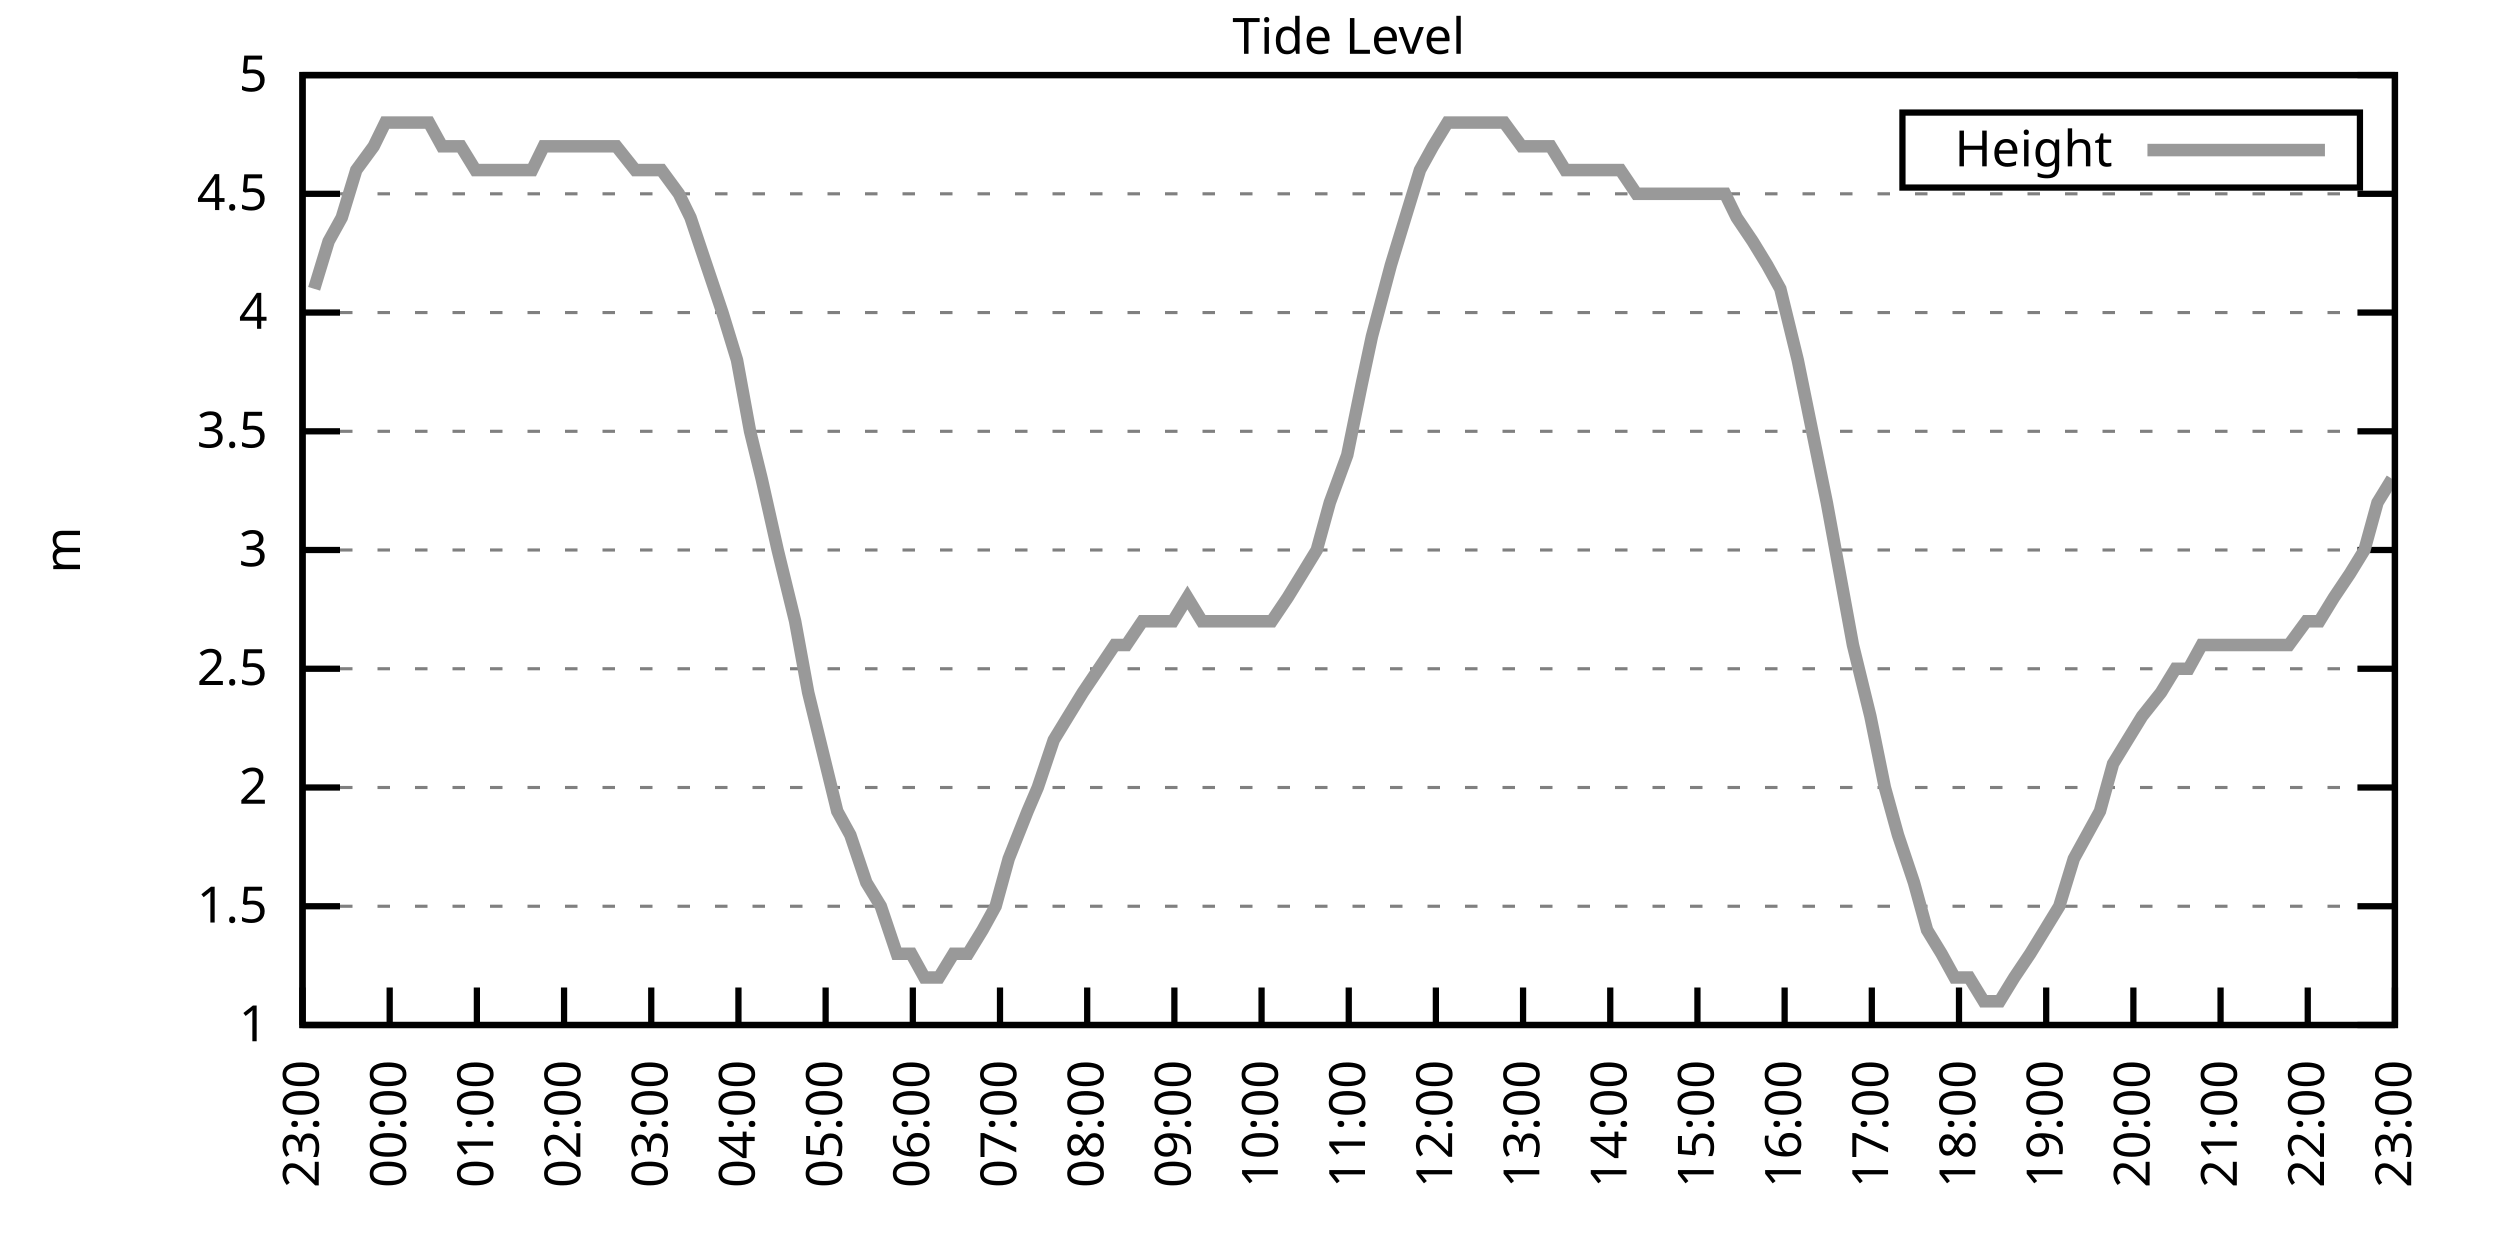
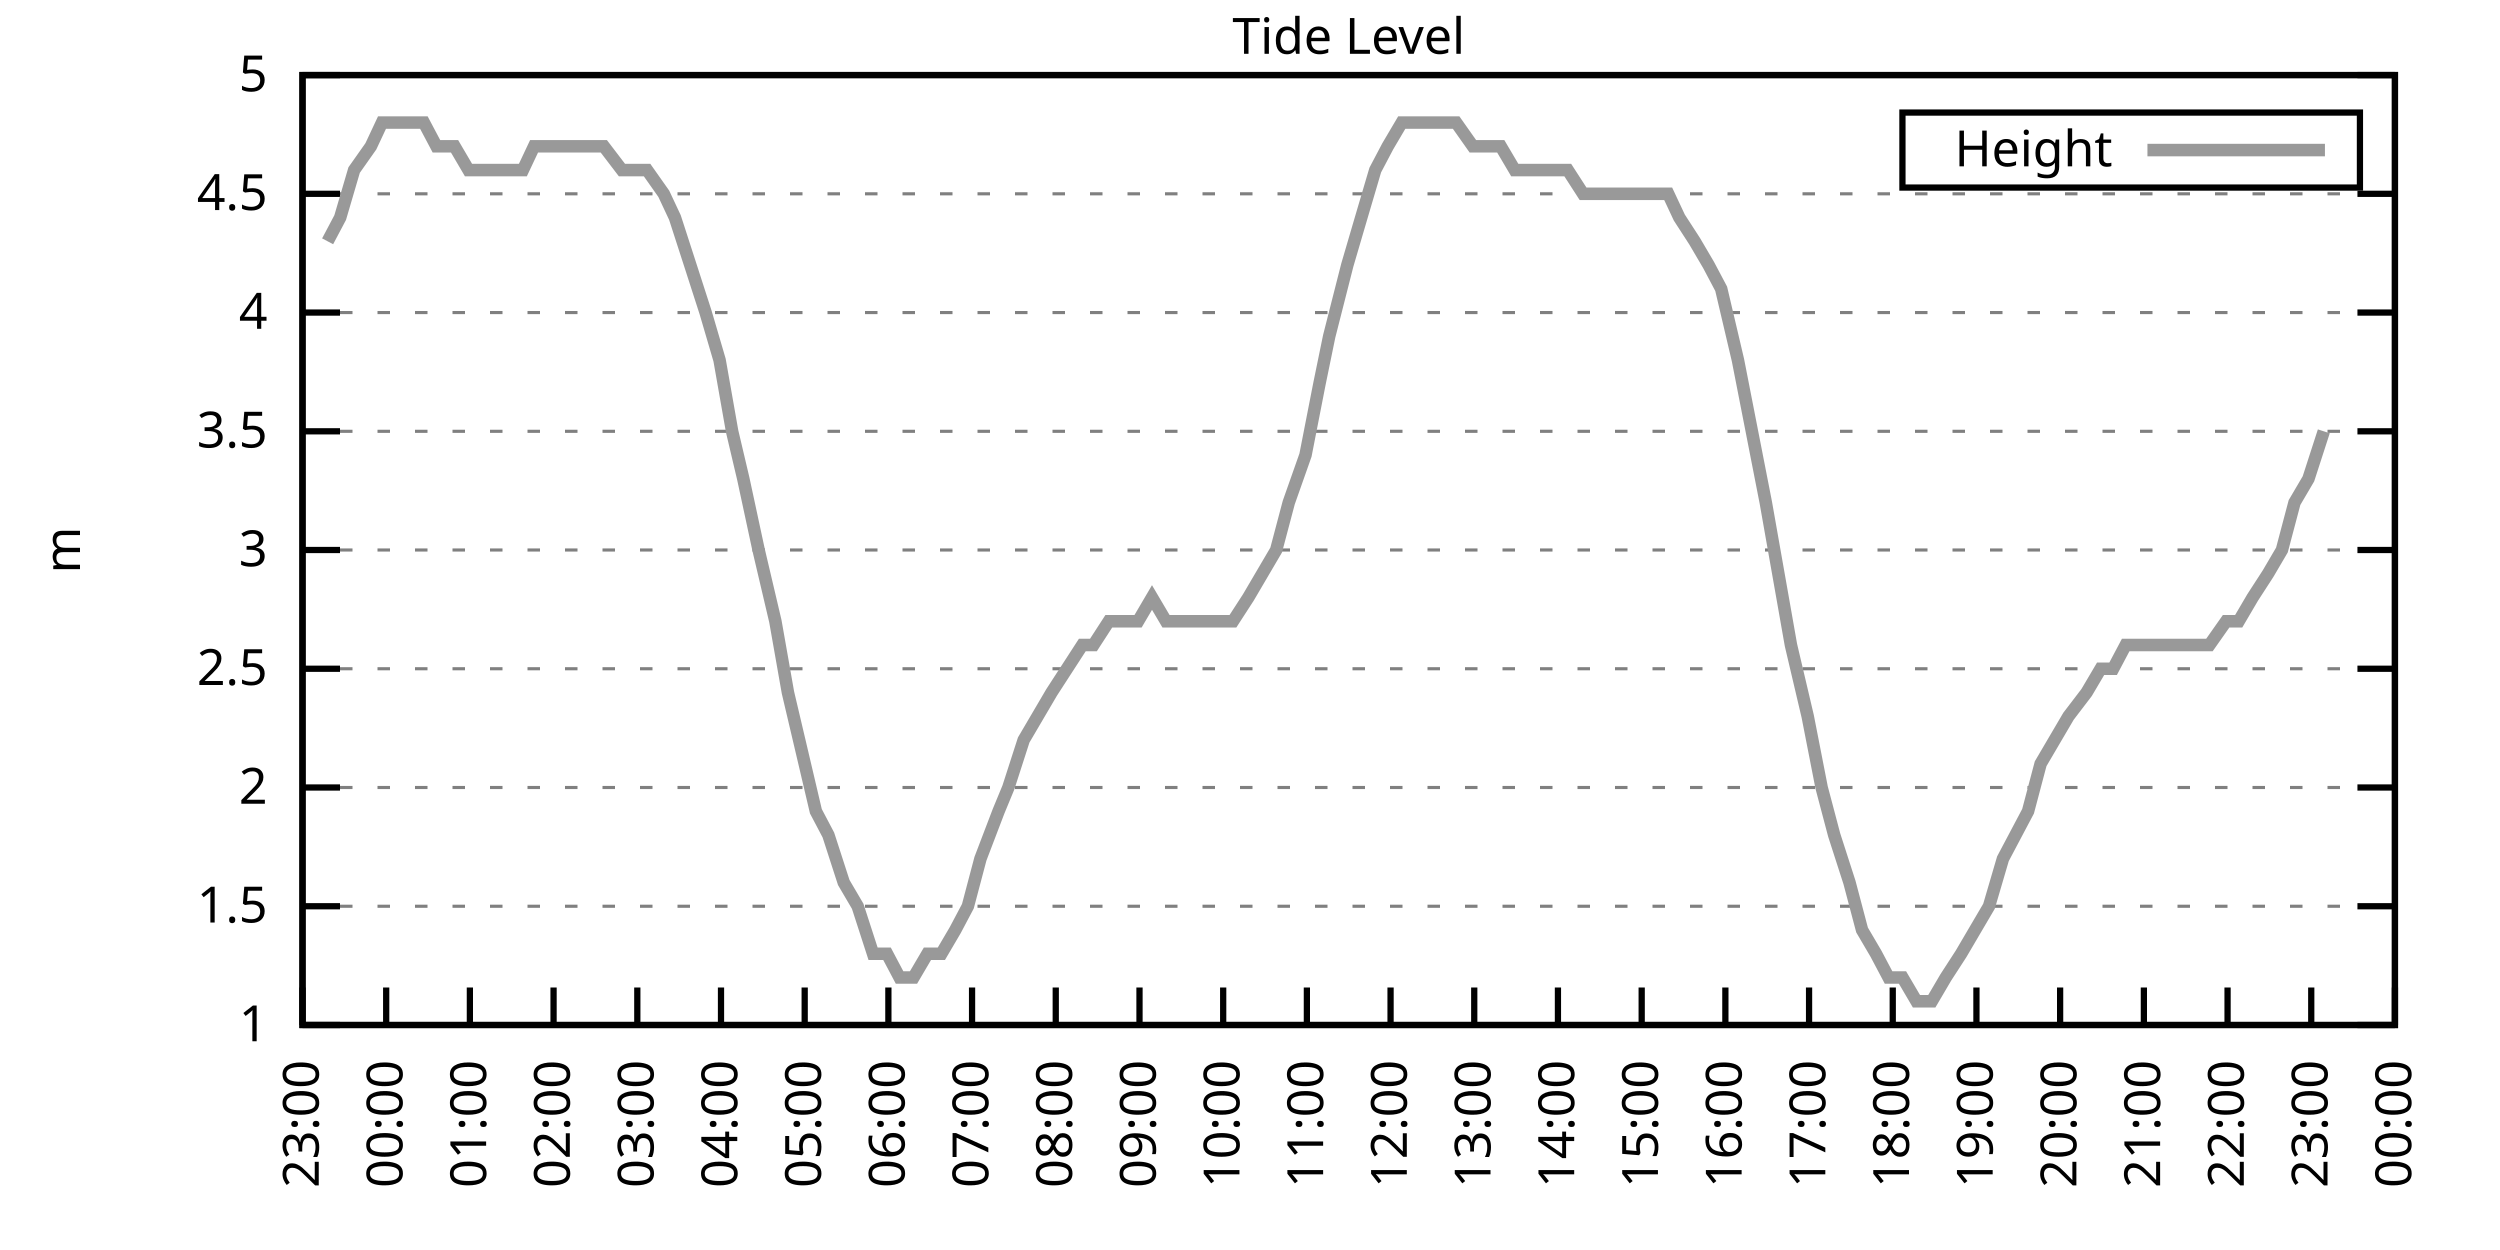
<svg xmlns="http://www.w3.org/2000/svg" xmlns:xlink="http://www.w3.org/1999/xlink" width="400" height="200" viewBox="0 0 400 200">
  <g id="gnuplot_canvas">
    <rect x="0" y="0" width="400" height="200" fill="none" />
    <defs>
      <circle id="gpDot" r="0.5" stroke-width="0.5" stroke="currentColor" />
      <path id="gpPt0" stroke-width="0.333" stroke="currentColor" d="M-1,0 h2 M0,-1 v2" />
      <path id="gpPt1" stroke-width="0.333" stroke="currentColor" d="M-1,-1 L1,1 M1,-1 L-1,1" />
      <path id="gpPt2" stroke-width="0.333" stroke="currentColor" d="M-1,0 L1,0 M0,-1 L0,1 M-1,-1 L1,1 M-1,1 L1,-1" />
      <rect id="gpPt3" stroke-width="0.333" stroke="currentColor" x="-1" y="-1" width="2" height="2" />
      <rect id="gpPt4" stroke-width="0.333" stroke="currentColor" fill="currentColor" x="-1" y="-1" width="2" height="2" />
      <circle id="gpPt5" stroke-width="0.333" stroke="currentColor" cx="0" cy="0" r="1" />
      <use xlink:href="#gpPt5" id="gpPt6" fill="currentColor" stroke="none" />
      <path id="gpPt7" stroke-width="0.333" stroke="currentColor" d="M0,-1.33 L-1.33,0.67 L1.33,0.67 z" />
      <use xlink:href="#gpPt7" id="gpPt8" fill="currentColor" stroke="none" />
      <use xlink:href="#gpPt7" id="gpPt9" stroke="currentColor" transform="rotate(180)" />
      <use xlink:href="#gpPt9" id="gpPt10" fill="currentColor" stroke="none" />
      <use xlink:href="#gpPt3" id="gpPt11" stroke="currentColor" transform="rotate(45)" />
      <use xlink:href="#gpPt11" id="gpPt12" fill="currentColor" stroke="none" />
      <path id="gpPt13" stroke-width="0.333" stroke="currentColor" d="M0,1.330 L1.265,0.411 L0.782,-1.067 L-0.782,-1.076 L-1.265,0.411 z" />
      <use xlink:href="#gpPt13" id="gpPt14" fill="currentColor" stroke="none" />
      <filter id="textbox" filterUnits="objectBoundingBox" x="0" y="0" height="1" width="1">
        <feFlood flood-color="white" flood-opacity="1" result="bgnd" />
        <feComposite in="SourceGraphic" in2="bgnd" operator="atop" />
      </filter>
      <filter id="greybox" filterUnits="objectBoundingBox" x="0" y="0" height="1" width="1">
        <feFlood flood-color="lightgrey" flood-opacity="1" result="grey" />
        <feComposite in="SourceGraphic" in2="grey" operator="atop" />
      </filter>
    </defs>
    <g fill="none" color="white" stroke="currentColor" stroke-width="1.00" stroke-linecap="butt" stroke-linejoin="miter">
</g>
    <g fill="none" color="black" stroke="currentColor" stroke-width="1.00" stroke-linecap="butt" stroke-linejoin="miter">
      <g stroke="none" shape-rendering="crispEdges">
        <polygon fill="rgb(255, 255, 255)" points="48.40,164.00 383.18,164.00 383.18,12.02 48.40,12.02 " />
      </g>
    </g>
    <g fill="none" color="black" stroke="currentColor" stroke-width="1.00" stroke-linecap="butt" stroke-linejoin="miter">
</g>
    <g fill="none" color="black" stroke="black" stroke-width="0.50" stroke-linecap="butt" stroke-linejoin="miter">
</g>
    <g fill="none" color="gray" stroke="currentColor" stroke-width="0.50" stroke-linecap="butt" stroke-linejoin="miter">
      <path stroke="gray" stroke-dasharray="2,4" class="gridline" d="M48.40,164.00 L383.19,164.00  " />
    </g>
    <g fill="none" color="gray" stroke="gray" stroke-width="1.00" stroke-linecap="butt" stroke-linejoin="miter">
</g>
    <g fill="none" color="black" stroke="currentColor" stroke-width="1.00" stroke-linecap="butt" stroke-linejoin="miter">
      <path stroke="black" d="M48.40,164.00 L54.40,164.00 M383.19,164.00 L377.19,164.00  " />
      <g transform="translate(42.80,166.60)" stroke="none" fill="black" font-family="Sans" font-size="8.00" text-anchor="end">
        <text>
          <tspan font-family="Sans"> 1</tspan>
        </text>
      </g>
    </g>
    <g fill="none" color="black" stroke="currentColor" stroke-width="1.00" stroke-linecap="butt" stroke-linejoin="miter">
</g>
    <g fill="none" color="black" stroke="black" stroke-width="0.50" stroke-linecap="butt" stroke-linejoin="miter">
</g>
    <g fill="none" color="gray" stroke="currentColor" stroke-width="0.50" stroke-linecap="butt" stroke-linejoin="miter">
      <path stroke="gray" stroke-dasharray="2,4" class="gridline" d="M48.40,145.00 L383.19,145.00  " />
    </g>
    <g fill="none" color="gray" stroke="gray" stroke-width="1.00" stroke-linecap="butt" stroke-linejoin="miter">
</g>
    <g fill="none" color="black" stroke="currentColor" stroke-width="1.00" stroke-linecap="butt" stroke-linejoin="miter">
      <path stroke="black" d="M48.40,145.00 L54.40,145.00 M383.19,145.00 L377.19,145.00  " />
      <g transform="translate(42.80,147.60)" stroke="none" fill="black" font-family="Sans" font-size="8.00" text-anchor="end">
        <text>
          <tspan font-family="Sans"> 1.5</tspan>
        </text>
      </g>
    </g>
    <g fill="none" color="black" stroke="currentColor" stroke-width="1.00" stroke-linecap="butt" stroke-linejoin="miter">
</g>
    <g fill="none" color="black" stroke="black" stroke-width="0.50" stroke-linecap="butt" stroke-linejoin="miter">
</g>
    <g fill="none" color="gray" stroke="currentColor" stroke-width="0.50" stroke-linecap="butt" stroke-linejoin="miter">
      <path stroke="gray" stroke-dasharray="2,4" class="gridline" d="M48.40,126.00 L383.19,126.00  " />
    </g>
    <g fill="none" color="gray" stroke="gray" stroke-width="1.00" stroke-linecap="butt" stroke-linejoin="miter">
</g>
    <g fill="none" color="black" stroke="currentColor" stroke-width="1.00" stroke-linecap="butt" stroke-linejoin="miter">
      <path stroke="black" d="M48.40,126.00 L54.40,126.00 M383.19,126.00 L377.19,126.00  " />
      <g transform="translate(42.80,128.60)" stroke="none" fill="black" font-family="Sans" font-size="8.00" text-anchor="end">
        <text>
          <tspan font-family="Sans"> 2</tspan>
        </text>
      </g>
    </g>
    <g fill="none" color="black" stroke="currentColor" stroke-width="1.00" stroke-linecap="butt" stroke-linejoin="miter">
</g>
    <g fill="none" color="black" stroke="black" stroke-width="0.50" stroke-linecap="butt" stroke-linejoin="miter">
</g>
    <g fill="none" color="gray" stroke="currentColor" stroke-width="0.50" stroke-linecap="butt" stroke-linejoin="miter">
      <path stroke="gray" stroke-dasharray="2,4" class="gridline" d="M48.40,107.00 L383.19,107.00  " />
    </g>
    <g fill="none" color="gray" stroke="gray" stroke-width="1.00" stroke-linecap="butt" stroke-linejoin="miter">
</g>
    <g fill="none" color="black" stroke="currentColor" stroke-width="1.00" stroke-linecap="butt" stroke-linejoin="miter">
      <path stroke="black" d="M48.40,107.00 L54.40,107.00 M383.19,107.00 L377.19,107.00  " />
      <g transform="translate(42.80,109.60)" stroke="none" fill="black" font-family="Sans" font-size="8.00" text-anchor="end">
        <text>
          <tspan font-family="Sans"> 2.5</tspan>
        </text>
      </g>
    </g>
    <g fill="none" color="black" stroke="currentColor" stroke-width="1.00" stroke-linecap="butt" stroke-linejoin="miter">
</g>
    <g fill="none" color="black" stroke="black" stroke-width="0.50" stroke-linecap="butt" stroke-linejoin="miter">
</g>
    <g fill="none" color="gray" stroke="currentColor" stroke-width="0.50" stroke-linecap="butt" stroke-linejoin="miter">
      <path stroke="gray" stroke-dasharray="2,4" class="gridline" d="M48.40,88.00 L383.19,88.00  " />
    </g>
    <g fill="none" color="gray" stroke="gray" stroke-width="1.00" stroke-linecap="butt" stroke-linejoin="miter">
</g>
    <g fill="none" color="black" stroke="currentColor" stroke-width="1.00" stroke-linecap="butt" stroke-linejoin="miter">
      <path stroke="black" d="M48.40,88.00 L54.40,88.00 M383.19,88.00 L377.19,88.00  " />
      <g transform="translate(42.80,90.60)" stroke="none" fill="black" font-family="Sans" font-size="8.00" text-anchor="end">
        <text>
          <tspan font-family="Sans"> 3</tspan>
        </text>
      </g>
    </g>
    <g fill="none" color="black" stroke="currentColor" stroke-width="1.00" stroke-linecap="butt" stroke-linejoin="miter">
</g>
    <g fill="none" color="black" stroke="black" stroke-width="0.50" stroke-linecap="butt" stroke-linejoin="miter">
</g>
    <g fill="none" color="gray" stroke="currentColor" stroke-width="0.50" stroke-linecap="butt" stroke-linejoin="miter">
      <path stroke="gray" stroke-dasharray="2,4" class="gridline" d="M48.40,69.01 L383.19,69.01  " />
    </g>
    <g fill="none" color="gray" stroke="gray" stroke-width="1.00" stroke-linecap="butt" stroke-linejoin="miter">
</g>
    <g fill="none" color="black" stroke="currentColor" stroke-width="1.00" stroke-linecap="butt" stroke-linejoin="miter">
      <path stroke="black" d="M48.40,69.01 L54.40,69.01 M383.19,69.01 L377.19,69.01  " />
      <g transform="translate(42.80,71.61)" stroke="none" fill="black" font-family="Sans" font-size="8.00" text-anchor="end">
        <text>
          <tspan font-family="Sans"> 3.5</tspan>
        </text>
      </g>
    </g>
    <g fill="none" color="black" stroke="currentColor" stroke-width="1.00" stroke-linecap="butt" stroke-linejoin="miter">
</g>
    <g fill="none" color="black" stroke="black" stroke-width="0.50" stroke-linecap="butt" stroke-linejoin="miter">
</g>
    <g fill="none" color="gray" stroke="currentColor" stroke-width="0.50" stroke-linecap="butt" stroke-linejoin="miter">
      <path stroke="gray" stroke-dasharray="2,4" class="gridline" d="M48.40,50.01 L383.19,50.01  " />
    </g>
    <g fill="none" color="gray" stroke="gray" stroke-width="1.00" stroke-linecap="butt" stroke-linejoin="miter">
</g>
    <g fill="none" color="black" stroke="currentColor" stroke-width="1.00" stroke-linecap="butt" stroke-linejoin="miter">
      <path stroke="black" d="M48.40,50.01 L54.40,50.01 M383.19,50.01 L377.19,50.01  " />
      <g transform="translate(42.80,52.61)" stroke="none" fill="black" font-family="Sans" font-size="8.00" text-anchor="end">
        <text>
          <tspan font-family="Sans"> 4</tspan>
        </text>
      </g>
    </g>
    <g fill="none" color="black" stroke="currentColor" stroke-width="1.00" stroke-linecap="butt" stroke-linejoin="miter">
</g>
    <g fill="none" color="black" stroke="black" stroke-width="0.50" stroke-linecap="butt" stroke-linejoin="miter">
</g>
    <g fill="none" color="gray" stroke="currentColor" stroke-width="0.50" stroke-linecap="butt" stroke-linejoin="miter">
      <path stroke="gray" stroke-dasharray="2,4" class="gridline" d="M48.40,31.01 L383.19,31.01  " />
    </g>
    <g fill="none" color="gray" stroke="gray" stroke-width="1.00" stroke-linecap="butt" stroke-linejoin="miter">
</g>
    <g fill="none" color="black" stroke="currentColor" stroke-width="1.00" stroke-linecap="butt" stroke-linejoin="miter">
      <path stroke="black" d="M48.40,31.01 L54.40,31.01 M383.19,31.01 L377.19,31.01  " />
      <g transform="translate(42.80,33.61)" stroke="none" fill="black" font-family="Sans" font-size="8.00" text-anchor="end">
        <text>
          <tspan font-family="Sans"> 4.5</tspan>
        </text>
      </g>
    </g>
    <g fill="none" color="black" stroke="currentColor" stroke-width="1.00" stroke-linecap="butt" stroke-linejoin="miter">
</g>
    <g fill="none" color="black" stroke="black" stroke-width="0.50" stroke-linecap="butt" stroke-linejoin="miter">
</g>
    <g fill="none" color="gray" stroke="currentColor" stroke-width="0.50" stroke-linecap="butt" stroke-linejoin="miter">
      <path stroke="gray" stroke-dasharray="2,4" class="gridline" d="M48.40,12.01 L383.19,12.01  " />
    </g>
    <g fill="none" color="gray" stroke="gray" stroke-width="1.00" stroke-linecap="butt" stroke-linejoin="miter">
</g>
    <g fill="none" color="black" stroke="currentColor" stroke-width="1.00" stroke-linecap="butt" stroke-linejoin="miter">
      <path stroke="black" d="M48.40,12.01 L54.40,12.01 M383.19,12.01 L377.19,12.01  " />
      <g transform="translate(42.80,14.61)" stroke="none" fill="black" font-family="Sans" font-size="8.00" text-anchor="end">
        <text>
          <tspan font-family="Sans"> 5</tspan>
        </text>
      </g>
    </g>
    <g fill="none" color="black" stroke="currentColor" stroke-width="1.00" stroke-linecap="butt" stroke-linejoin="miter">
      <path stroke="black" d="M48.40,164.00 L48.40,158.00  " />
      <g transform="translate(51.00,169.60) rotate(270.00)" stroke="none" fill="black" font-family="Sans" font-size="8.00" text-anchor="end">
        <text>
          <tspan font-family="Sans">23:00</tspan>
        </text>
      </g>
    </g>
    <g fill="none" color="black" stroke="currentColor" stroke-width="1.00" stroke-linecap="butt" stroke-linejoin="miter">
-       <path stroke="black" d="M62.35,164.00 L62.35,158.00  " />
-       <g transform="translate(64.95,169.60) rotate(270.00)" stroke="none" fill="black" font-family="Sans" font-size="8.00" text-anchor="end">
+       <path stroke="black" d="M61.79,164.00 L61.79,158.00  " />
+       <g transform="translate(64.39,169.60) rotate(270.00)" stroke="none" fill="black" font-family="Sans" font-size="8.00" text-anchor="end">
        <text>
          <tspan font-family="Sans">00:00</tspan>
        </text>
      </g>
    </g>
    <g fill="none" color="black" stroke="currentColor" stroke-width="1.00" stroke-linecap="butt" stroke-linejoin="miter">
-       <path stroke="black" d="M76.30,164.00 L76.30,158.00  " />
-       <g transform="translate(78.90,169.60) rotate(270.00)" stroke="none" fill="black" font-family="Sans" font-size="8.00" text-anchor="end">
+       <path stroke="black" d="M75.18,164.00 L75.18,158.00  " />
+       <g transform="translate(77.78,169.60) rotate(270.00)" stroke="none" fill="black" font-family="Sans" font-size="8.00" text-anchor="end">
        <text>
          <tspan font-family="Sans">01:00</tspan>
        </text>
      </g>
    </g>
    <g fill="none" color="black" stroke="currentColor" stroke-width="1.00" stroke-linecap="butt" stroke-linejoin="miter">
-       <path stroke="black" d="M90.25,164.00 L90.25,158.00  " />
-       <g transform="translate(92.85,169.60) rotate(270.00)" stroke="none" fill="black" font-family="Sans" font-size="8.00" text-anchor="end">
+       <path stroke="black" d="M88.57,164.00 L88.57,158.00  " />
+       <g transform="translate(91.17,169.60) rotate(270.00)" stroke="none" fill="black" font-family="Sans" font-size="8.00" text-anchor="end">
        <text>
          <tspan font-family="Sans">02:00</tspan>
        </text>
      </g>
    </g>
    <g fill="none" color="black" stroke="currentColor" stroke-width="1.00" stroke-linecap="butt" stroke-linejoin="miter">
-       <path stroke="black" d="M104.20,164.00 L104.20,158.00  " />
-       <g transform="translate(106.80,169.60) rotate(270.00)" stroke="none" fill="black" font-family="Sans" font-size="8.00" text-anchor="end">
+       <path stroke="black" d="M101.97,164.00 L101.97,158.00  " />
+       <g transform="translate(104.57,169.60) rotate(270.00)" stroke="none" fill="black" font-family="Sans" font-size="8.00" text-anchor="end">
        <text>
          <tspan font-family="Sans">03:00</tspan>
        </text>
      </g>
    </g>
    <g fill="none" color="black" stroke="currentColor" stroke-width="1.00" stroke-linecap="butt" stroke-linejoin="miter">
-       <path stroke="black" d="M118.15,164.00 L118.15,158.00  " />
-       <g transform="translate(120.75,169.60) rotate(270.00)" stroke="none" fill="black" font-family="Sans" font-size="8.00" text-anchor="end">
+       <path stroke="black" d="M115.36,164.00 L115.36,158.00  " />
+       <g transform="translate(117.96,169.60) rotate(270.00)" stroke="none" fill="black" font-family="Sans" font-size="8.00" text-anchor="end">
        <text>
          <tspan font-family="Sans">04:00</tspan>
        </text>
      </g>
    </g>
    <g fill="none" color="black" stroke="currentColor" stroke-width="1.00" stroke-linecap="butt" stroke-linejoin="miter">
-       <path stroke="black" d="M132.10,164.00 L132.10,158.00  " />
-       <g transform="translate(134.70,169.60) rotate(270.00)" stroke="none" fill="black" font-family="Sans" font-size="8.00" text-anchor="end">
+       <path stroke="black" d="M128.75,164.00 L128.75,158.00  " />
+       <g transform="translate(131.35,169.60) rotate(270.00)" stroke="none" fill="black" font-family="Sans" font-size="8.00" text-anchor="end">
        <text>
          <tspan font-family="Sans">05:00</tspan>
        </text>
      </g>
    </g>
    <g fill="none" color="black" stroke="currentColor" stroke-width="1.00" stroke-linecap="butt" stroke-linejoin="miter">
-       <path stroke="black" d="M146.05,164.00 L146.05,158.00  " />
-       <g transform="translate(148.65,169.60) rotate(270.00)" stroke="none" fill="black" font-family="Sans" font-size="8.00" text-anchor="end">
+       <path stroke="black" d="M142.14,164.00 L142.14,158.00  " />
+       <g transform="translate(144.74,169.60) rotate(270.00)" stroke="none" fill="black" font-family="Sans" font-size="8.00" text-anchor="end">
        <text>
          <tspan font-family="Sans">06:00</tspan>
        </text>
      </g>
    </g>
    <g fill="none" color="black" stroke="currentColor" stroke-width="1.00" stroke-linecap="butt" stroke-linejoin="miter">
-       <path stroke="black" d="M160.00,164.00 L160.00,158.00  " />
-       <g transform="translate(162.60,169.60) rotate(270.00)" stroke="none" fill="black" font-family="Sans" font-size="8.00" text-anchor="end">
+       <path stroke="black" d="M155.53,164.00 L155.53,158.00  " />
+       <g transform="translate(158.13,169.60) rotate(270.00)" stroke="none" fill="black" font-family="Sans" font-size="8.00" text-anchor="end">
        <text>
          <tspan font-family="Sans">07:00</tspan>
        </text>
      </g>
    </g>
    <g fill="none" color="black" stroke="currentColor" stroke-width="1.00" stroke-linecap="butt" stroke-linejoin="miter">
-       <path stroke="black" d="M173.95,164.00 L173.95,158.00  " />
-       <g transform="translate(176.55,169.60) rotate(270.00)" stroke="none" fill="black" font-family="Sans" font-size="8.00" text-anchor="end">
+       <path stroke="black" d="M168.92,164.00 L168.92,158.00  " />
+       <g transform="translate(171.52,169.60) rotate(270.00)" stroke="none" fill="black" font-family="Sans" font-size="8.00" text-anchor="end">
        <text>
          <tspan font-family="Sans">08:00</tspan>
        </text>
      </g>
    </g>
    <g fill="none" color="black" stroke="currentColor" stroke-width="1.00" stroke-linecap="butt" stroke-linejoin="miter">
-       <path stroke="black" d="M187.90,164.00 L187.90,158.00  " />
-       <g transform="translate(190.50,169.60) rotate(270.00)" stroke="none" fill="black" font-family="Sans" font-size="8.00" text-anchor="end">
+       <path stroke="black" d="M182.32,164.00 L182.32,158.00  " />
+       <g transform="translate(184.92,169.60) rotate(270.00)" stroke="none" fill="black" font-family="Sans" font-size="8.00" text-anchor="end">
        <text>
          <tspan font-family="Sans">09:00</tspan>
        </text>
      </g>
    </g>
    <g fill="none" color="black" stroke="currentColor" stroke-width="1.00" stroke-linecap="butt" stroke-linejoin="miter">
-       <path stroke="black" d="M201.85,164.00 L201.85,158.00  " />
-       <g transform="translate(204.45,169.60) rotate(270.00)" stroke="none" fill="black" font-family="Sans" font-size="8.00" text-anchor="end">
+       <path stroke="black" d="M195.71,164.00 L195.71,158.00  " />
+       <g transform="translate(198.31,169.60) rotate(270.00)" stroke="none" fill="black" font-family="Sans" font-size="8.00" text-anchor="end">
        <text>
          <tspan font-family="Sans">10:00</tspan>
        </text>
      </g>
    </g>
    <g fill="none" color="black" stroke="currentColor" stroke-width="1.00" stroke-linecap="butt" stroke-linejoin="miter">
-       <path stroke="black" d="M215.80,164.00 L215.80,158.00  " />
-       <g transform="translate(218.40,169.60) rotate(270.00)" stroke="none" fill="black" font-family="Sans" font-size="8.00" text-anchor="end">
+       <path stroke="black" d="M209.10,164.00 L209.10,158.00  " />
+       <g transform="translate(211.70,169.60) rotate(270.00)" stroke="none" fill="black" font-family="Sans" font-size="8.00" text-anchor="end">
        <text>
          <tspan font-family="Sans">11:00</tspan>
        </text>
      </g>
    </g>
    <g fill="none" color="black" stroke="currentColor" stroke-width="1.00" stroke-linecap="butt" stroke-linejoin="miter">
-       <path stroke="black" d="M229.74,164.00 L229.74,158.00  " />
-       <g transform="translate(232.34,169.60) rotate(270.00)" stroke="none" fill="black" font-family="Sans" font-size="8.00" text-anchor="end">
+       <path stroke="black" d="M222.49,164.00 L222.49,158.00  " />
+       <g transform="translate(225.09,169.60) rotate(270.00)" stroke="none" fill="black" font-family="Sans" font-size="8.00" text-anchor="end">
        <text>
          <tspan font-family="Sans">12:00</tspan>
        </text>
      </g>
    </g>
    <g fill="none" color="black" stroke="currentColor" stroke-width="1.00" stroke-linecap="butt" stroke-linejoin="miter">
-       <path stroke="black" d="M243.69,164.00 L243.69,158.00  " />
-       <g transform="translate(246.29,169.60) rotate(270.00)" stroke="none" fill="black" font-family="Sans" font-size="8.00" text-anchor="end">
+       <path stroke="black" d="M235.88,164.00 L235.88,158.00  " />
+       <g transform="translate(238.48,169.60) rotate(270.00)" stroke="none" fill="black" font-family="Sans" font-size="8.00" text-anchor="end">
        <text>
          <tspan font-family="Sans">13:00</tspan>
        </text>
      </g>
    </g>
    <g fill="none" color="black" stroke="currentColor" stroke-width="1.00" stroke-linecap="butt" stroke-linejoin="miter">
-       <path stroke="black" d="M257.64,164.00 L257.64,158.00  " />
-       <g transform="translate(260.24,169.60) rotate(270.00)" stroke="none" fill="black" font-family="Sans" font-size="8.00" text-anchor="end">
+       <path stroke="black" d="M249.27,164.00 L249.27,158.00  " />
+       <g transform="translate(251.87,169.60) rotate(270.00)" stroke="none" fill="black" font-family="Sans" font-size="8.00" text-anchor="end">
        <text>
          <tspan font-family="Sans">14:00</tspan>
        </text>
      </g>
    </g>
    <g fill="none" color="black" stroke="currentColor" stroke-width="1.00" stroke-linecap="butt" stroke-linejoin="miter">
-       <path stroke="black" d="M271.59,164.00 L271.59,158.00  " />
-       <g transform="translate(274.19,169.60) rotate(270.00)" stroke="none" fill="black" font-family="Sans" font-size="8.00" text-anchor="end">
+       <path stroke="black" d="M262.67,164.00 L262.67,158.00  " />
+       <g transform="translate(265.27,169.60) rotate(270.00)" stroke="none" fill="black" font-family="Sans" font-size="8.00" text-anchor="end">
        <text>
          <tspan font-family="Sans">15:00</tspan>
        </text>
      </g>
    </g>
    <g fill="none" color="black" stroke="currentColor" stroke-width="1.00" stroke-linecap="butt" stroke-linejoin="miter">
-       <path stroke="black" d="M285.54,164.00 L285.54,158.00  " />
-       <g transform="translate(288.14,169.60) rotate(270.00)" stroke="none" fill="black" font-family="Sans" font-size="8.00" text-anchor="end">
+       <path stroke="black" d="M276.06,164.00 L276.06,158.00  " />
+       <g transform="translate(278.66,169.60) rotate(270.00)" stroke="none" fill="black" font-family="Sans" font-size="8.00" text-anchor="end">
        <text>
          <tspan font-family="Sans">16:00</tspan>
        </text>
      </g>
    </g>
    <g fill="none" color="black" stroke="currentColor" stroke-width="1.00" stroke-linecap="butt" stroke-linejoin="miter">
-       <path stroke="black" d="M299.49,164.00 L299.49,158.00  " />
-       <g transform="translate(302.09,169.60) rotate(270.00)" stroke="none" fill="black" font-family="Sans" font-size="8.00" text-anchor="end">
+       <path stroke="black" d="M289.45,164.00 L289.45,158.00  " />
+       <g transform="translate(292.05,169.60) rotate(270.00)" stroke="none" fill="black" font-family="Sans" font-size="8.00" text-anchor="end">
        <text>
          <tspan font-family="Sans">17:00</tspan>
        </text>
      </g>
    </g>
    <g fill="none" color="black" stroke="currentColor" stroke-width="1.00" stroke-linecap="butt" stroke-linejoin="miter">
-       <path stroke="black" d="M313.44,164.00 L313.44,158.00  " />
-       <g transform="translate(316.04,169.60) rotate(270.00)" stroke="none" fill="black" font-family="Sans" font-size="8.00" text-anchor="end">
+       <path stroke="black" d="M302.84,164.00 L302.84,158.00  " />
+       <g transform="translate(305.44,169.60) rotate(270.00)" stroke="none" fill="black" font-family="Sans" font-size="8.00" text-anchor="end">
        <text>
          <tspan font-family="Sans">18:00</tspan>
        </text>
      </g>
    </g>
    <g fill="none" color="black" stroke="currentColor" stroke-width="1.00" stroke-linecap="butt" stroke-linejoin="miter">
-       <path stroke="black" d="M327.39,164.00 L327.39,158.00  " />
-       <g transform="translate(329.99,169.60) rotate(270.00)" stroke="none" fill="black" font-family="Sans" font-size="8.00" text-anchor="end">
+       <path stroke="black" d="M316.23,164.00 L316.23,158.00  " />
+       <g transform="translate(318.83,169.60) rotate(270.00)" stroke="none" fill="black" font-family="Sans" font-size="8.00" text-anchor="end">
        <text>
          <tspan font-family="Sans">19:00</tspan>
        </text>
      </g>
    </g>
    <g fill="none" color="black" stroke="currentColor" stroke-width="1.00" stroke-linecap="butt" stroke-linejoin="miter">
-       <path stroke="black" d="M341.34,164.00 L341.34,158.00  " />
-       <g transform="translate(343.94,169.60) rotate(270.00)" stroke="none" fill="black" font-family="Sans" font-size="8.00" text-anchor="end">
+       <path stroke="black" d="M329.62,164.00 L329.62,158.00  " />
+       <g transform="translate(332.22,169.60) rotate(270.00)" stroke="none" fill="black" font-family="Sans" font-size="8.00" text-anchor="end">
        <text>
          <tspan font-family="Sans">20:00</tspan>
        </text>
      </g>
    </g>
    <g fill="none" color="black" stroke="currentColor" stroke-width="1.00" stroke-linecap="butt" stroke-linejoin="miter">
-       <path stroke="black" d="M355.29,164.00 L355.29,158.00  " />
-       <g transform="translate(357.89,169.60) rotate(270.00)" stroke="none" fill="black" font-family="Sans" font-size="8.00" text-anchor="end">
+       <path stroke="black" d="M343.02,164.00 L343.02,158.00  " />
+       <g transform="translate(345.62,169.60) rotate(270.00)" stroke="none" fill="black" font-family="Sans" font-size="8.00" text-anchor="end">
        <text>
          <tspan font-family="Sans">21:00</tspan>
        </text>
      </g>
    </g>
    <g fill="none" color="black" stroke="currentColor" stroke-width="1.00" stroke-linecap="butt" stroke-linejoin="miter">
-       <path stroke="black" d="M369.24,164.00 L369.24,158.00  " />
-       <g transform="translate(371.84,169.60) rotate(270.00)" stroke="none" fill="black" font-family="Sans" font-size="8.00" text-anchor="end">
+       <path stroke="black" d="M356.41,164.00 L356.41,158.00  " />
+       <g transform="translate(359.01,169.60) rotate(270.00)" stroke="none" fill="black" font-family="Sans" font-size="8.00" text-anchor="end">
        <text>
          <tspan font-family="Sans">22:00</tspan>
+         </text>
+       </g>
+     </g>
+     <g fill="none" color="black" stroke="currentColor" stroke-width="1.00" stroke-linecap="butt" stroke-linejoin="miter">
+       <path stroke="black" d="M369.80,164.00 L369.80,158.00  " />
+       <g transform="translate(372.40,169.60) rotate(270.00)" stroke="none" fill="black" font-family="Sans" font-size="8.00" text-anchor="end">
+         <text>
+           <tspan font-family="Sans">23:00</tspan>
        </text>
      </g>
    </g>
    <g fill="none" color="black" stroke="currentColor" stroke-width="1.00" stroke-linecap="butt" stroke-linejoin="miter">
      <path stroke="black" d="M383.19,164.00 L383.19,158.00  " />
      <g transform="translate(385.79,169.60) rotate(270.00)" stroke="none" fill="black" font-family="Sans" font-size="8.00" text-anchor="end">
        <text>
-           <tspan font-family="Sans">23:00</tspan>
+           <tspan font-family="Sans">00:00</tspan>
        </text>
      </g>
    </g>
    <g fill="none" color="black" stroke="currentColor" stroke-width="1.00" stroke-linecap="butt" stroke-linejoin="miter">
</g>
    <g fill="none" color="black" stroke="currentColor" stroke-width="1.00" stroke-linecap="butt" stroke-linejoin="miter">
      <path stroke="black" d="M48.40,12.01 L48.40,164.00 L383.19,164.00 L383.19,12.01 L48.40,12.01 Z  " />
    </g>
    <g fill="none" color="black" stroke="currentColor" stroke-width="1.00" stroke-linecap="butt" stroke-linejoin="miter">
</g>
    <g fill="none" color="black" stroke="currentColor" stroke-width="1.00" stroke-linecap="butt" stroke-linejoin="miter">
      <path stroke="black" d="M304.39,30.01 L304.39,18.01 L377.59,18.01 L377.59,30.01 L304.39,30.01 Z  " />
    </g>
    <g id="Tide_level_plot_1">
      <g fill="none" color="white" stroke="black" stroke-width="2.00" stroke-linecap="butt" stroke-linejoin="miter">
</g>
      <g fill="none" color="black" stroke="currentColor" stroke-width="2.00" stroke-linecap="butt" stroke-linejoin="miter">
        <g transform="translate(337.99,26.61)" stroke="none" fill="black" font-family="Sans" font-size="8.00" text-anchor="end">
          <text>
            <tspan font-family="Sans">Height</tspan>
          </text>
        </g>
      </g>
      <g fill="none" color="black" stroke="currentColor" stroke-width="2.00" stroke-linecap="butt" stroke-linejoin="miter">
-         <path stroke="rgb(153, 153, 153)" d="M343.59,24.01 L371.99,24.01 M50.26,46.21 L52.58,38.61 L54.68,34.81 L57.00,27.21 L59.79,23.41 L61.65,19.61   L64.21,19.61 L66.30,19.61 L68.63,19.61 L70.72,23.41 L73.74,23.41 L76.07,27.21 L78.16,27.21 L80.02,27.21   L83.04,27.21 L85.13,27.21 L86.99,23.41 L89.78,23.41 L91.88,23.41 L94.43,23.41 L96.29,23.41 L98.62,23.41   L101.64,27.21 L103.73,27.21 L105.83,27.21 L108.62,31.01 L110.48,34.81 L113.03,42.41 L115.59,50.01 L117.92,57.61   L120.01,69.01 L121.87,76.61 L124.43,88.00 L127.22,99.40 L129.31,110.80 L131.17,118.40 L133.96,129.80 L136.05,133.60   L138.61,141.20 L140.93,145.00 L143.49,152.60 L145.81,152.60 L147.91,156.40 L150.23,156.40 L152.56,152.60 L154.88,152.60   L157.21,148.80 L159.30,145.00 L161.39,137.40 L164.41,129.80 L166.04,126.00 L168.60,118.40 L170.92,114.60 L173.25,110.80   L175.81,107.00 L178.36,103.20 L180.22,103.20 L182.78,99.40 L184.87,99.40 L187.66,99.40 L189.99,95.60 L192.31,99.40   L194.64,99.40 L196.96,99.40 L199.29,99.40 L201.61,99.40 L203.47,99.40 L206.03,95.60 L208.36,91.80 L210.68,88.00   L212.77,80.41 L215.56,72.81 L217.89,61.41 L219.51,53.81 L222.54,42.41 L224.86,34.81 L227.19,27.21 L229.28,23.41   L231.60,19.61 L233.70,19.61 L236.25,19.61 L238.35,19.61 L240.67,19.61 L243.46,23.41 L245.55,23.41 L248.11,23.41   L250.44,27.21 L252.76,27.21 L255.09,27.21 L257.18,27.21 L259.27,27.21 L261.83,31.01 L263.92,31.01 L266.71,31.01   L269.04,31.01 L271.13,31.01 L273.45,31.01 L276.01,31.01 L277.87,34.81 L280.43,38.61 L282.75,42.41 L284.85,46.21   L287.64,57.61 L289.96,69.01 L292.29,80.41 L294.38,91.80 L296.47,103.20 L299.26,114.60 L301.58,126.00 L303.68,133.60   L306.23,141.20 L308.33,148.80 L310.65,152.60 L312.74,156.40 L315.07,156.40 L317.39,160.20 L319.95,160.20 L322.28,156.40   L324.83,152.60 L327.16,148.80 L329.48,145.00 L331.81,137.40 L333.90,133.60 L335.99,129.80 L338.09,122.20 L340.41,118.40   L342.74,114.60 L345.76,110.80 L348.08,107.00 L350.18,107.00 L352.27,103.20 L355.06,103.20 L357.15,103.20 L359.24,103.20   L362.03,103.20 L364.36,103.20 L366.22,103.20 L369.01,99.40 L371.10,99.40 L373.43,95.60 L375.98,91.80 L378.31,88.00   L380.40,80.41 L382.73,76.61  " />
+         <path stroke="rgb(153, 153, 153)" d="M343.59,24.01 L371.99,24.01 M52.42,38.61 L54.43,34.81 L56.66,27.21 L59.34,23.41 L61.12,19.61 L63.58,19.61   L65.59,19.61 L67.82,19.61 L69.83,23.41 L72.73,23.41 L74.96,27.21 L76.97,27.21 L78.75,27.21 L81.66,27.21   L83.66,27.21 L85.45,23.41 L88.13,23.41 L90.14,23.41 L92.59,23.41 L94.38,23.41 L96.61,23.41 L99.51,27.21   L101.52,27.21 L103.53,27.21 L106.21,31.01 L107.99,34.81 L110.45,42.41 L112.90,50.01 L115.13,57.61 L117.14,69.01   L118.93,76.61 L121.38,88.00 L124.06,99.40 L126.07,110.80 L127.86,118.40 L130.54,129.80 L132.54,133.60 L135.00,141.20   L137.23,145.00 L139.69,152.60 L141.92,152.60 L143.93,156.40 L146.16,156.40 L148.39,152.60 L150.62,152.60 L152.85,148.80   L154.86,145.00 L156.87,137.40 L159.77,129.80 L161.34,126.00 L163.79,118.40 L166.02,114.60 L168.25,110.80 L170.71,107.00   L173.17,103.20 L174.95,103.20 L177.41,99.40 L179.41,99.40 L182.09,99.40 L184.32,95.60 L186.56,99.40 L188.79,99.40   L191.02,99.40 L193.25,99.40 L195.48,99.40 L197.27,99.40 L199.73,95.60 L201.96,91.80 L204.19,88.00 L206.20,80.41   L208.88,72.81 L211.11,61.41 L212.67,53.81 L215.57,42.41 L217.80,34.81 L220.04,27.21 L222.04,23.41 L224.28,19.61   L226.29,19.61 L228.74,19.61 L230.75,19.61 L232.98,19.61 L235.66,23.41 L237.67,23.41 L240.12,23.41 L242.36,27.21   L244.59,27.21 L246.82,27.21 L248.83,27.21 L250.84,27.21 L253.29,31.01 L255.30,31.01 L257.98,31.01 L260.21,31.01   L262.22,31.01 L264.45,31.01 L266.91,31.01 L268.69,34.81 L271.15,38.61 L273.38,42.41 L275.39,46.21 L278.07,57.61   L280.30,69.01 L282.53,80.41 L284.54,91.80 L286.55,103.20 L289.23,114.60 L291.46,126.00 L293.47,133.60 L295.92,141.20   L297.93,148.80 L300.16,152.60 L302.17,156.40 L304.40,156.40 L306.63,160.20 L309.09,160.20 L311.32,156.40 L313.78,152.60   L316.01,148.80 L318.24,145.00 L320.47,137.40 L322.48,133.60 L324.49,129.80 L326.50,122.20 L328.73,118.40 L330.96,114.60   L333.86,110.80 L336.10,107.00 L338.10,107.00 L340.11,103.20 L342.79,103.20 L344.80,103.20 L346.81,103.20 L349.49,103.20   L351.72,103.20 L353.51,103.20 L356.18,99.40 L358.19,99.40 L360.42,95.60 L362.88,91.80 L365.11,88.00 L367.12,80.41   L369.35,76.61 L371.81,69.01  " />
      </g>
    </g>
    <g fill="none" color="black" stroke="currentColor" stroke-width="2.00" stroke-linecap="butt" stroke-linejoin="miter">
</g>
    <g fill="none" color="black" stroke="black" stroke-width="1.00" stroke-linecap="butt" stroke-linejoin="miter">
</g>
    <g fill="none" color="black" stroke="currentColor" stroke-width="1.00" stroke-linecap="butt" stroke-linejoin="miter">
      <path stroke="black" d="M48.40,12.01 L48.40,164.00 L383.19,164.00 L383.19,12.01 L48.40,12.01 Z  " />
      <g transform="translate(12.80,88.01) rotate(270.00)" stroke="none" fill="black" font-family="Sans" font-size="8.00" text-anchor="middle">
        <text>
          <tspan font-family="Sans">m</tspan>
        </text>
      </g>
    </g>
    <g fill="none" color="black" stroke="currentColor" stroke-width="1.00" stroke-linecap="butt" stroke-linejoin="miter">
</g>
    <g fill="none" color="black" stroke="currentColor" stroke-width="1.00" stroke-linecap="butt" stroke-linejoin="miter">
      <g transform="translate(215.79,8.61)" stroke="none" fill="black" font-family="Sans" font-size="8.00" text-anchor="middle">
        <text>
          <tspan font-family="Sans">Tide Level</tspan>
        </text>
      </g>
    </g>
    <g fill="none" color="black" stroke="currentColor" stroke-width="1.00" stroke-linecap="butt" stroke-linejoin="miter">
</g>
  </g>
</svg>
